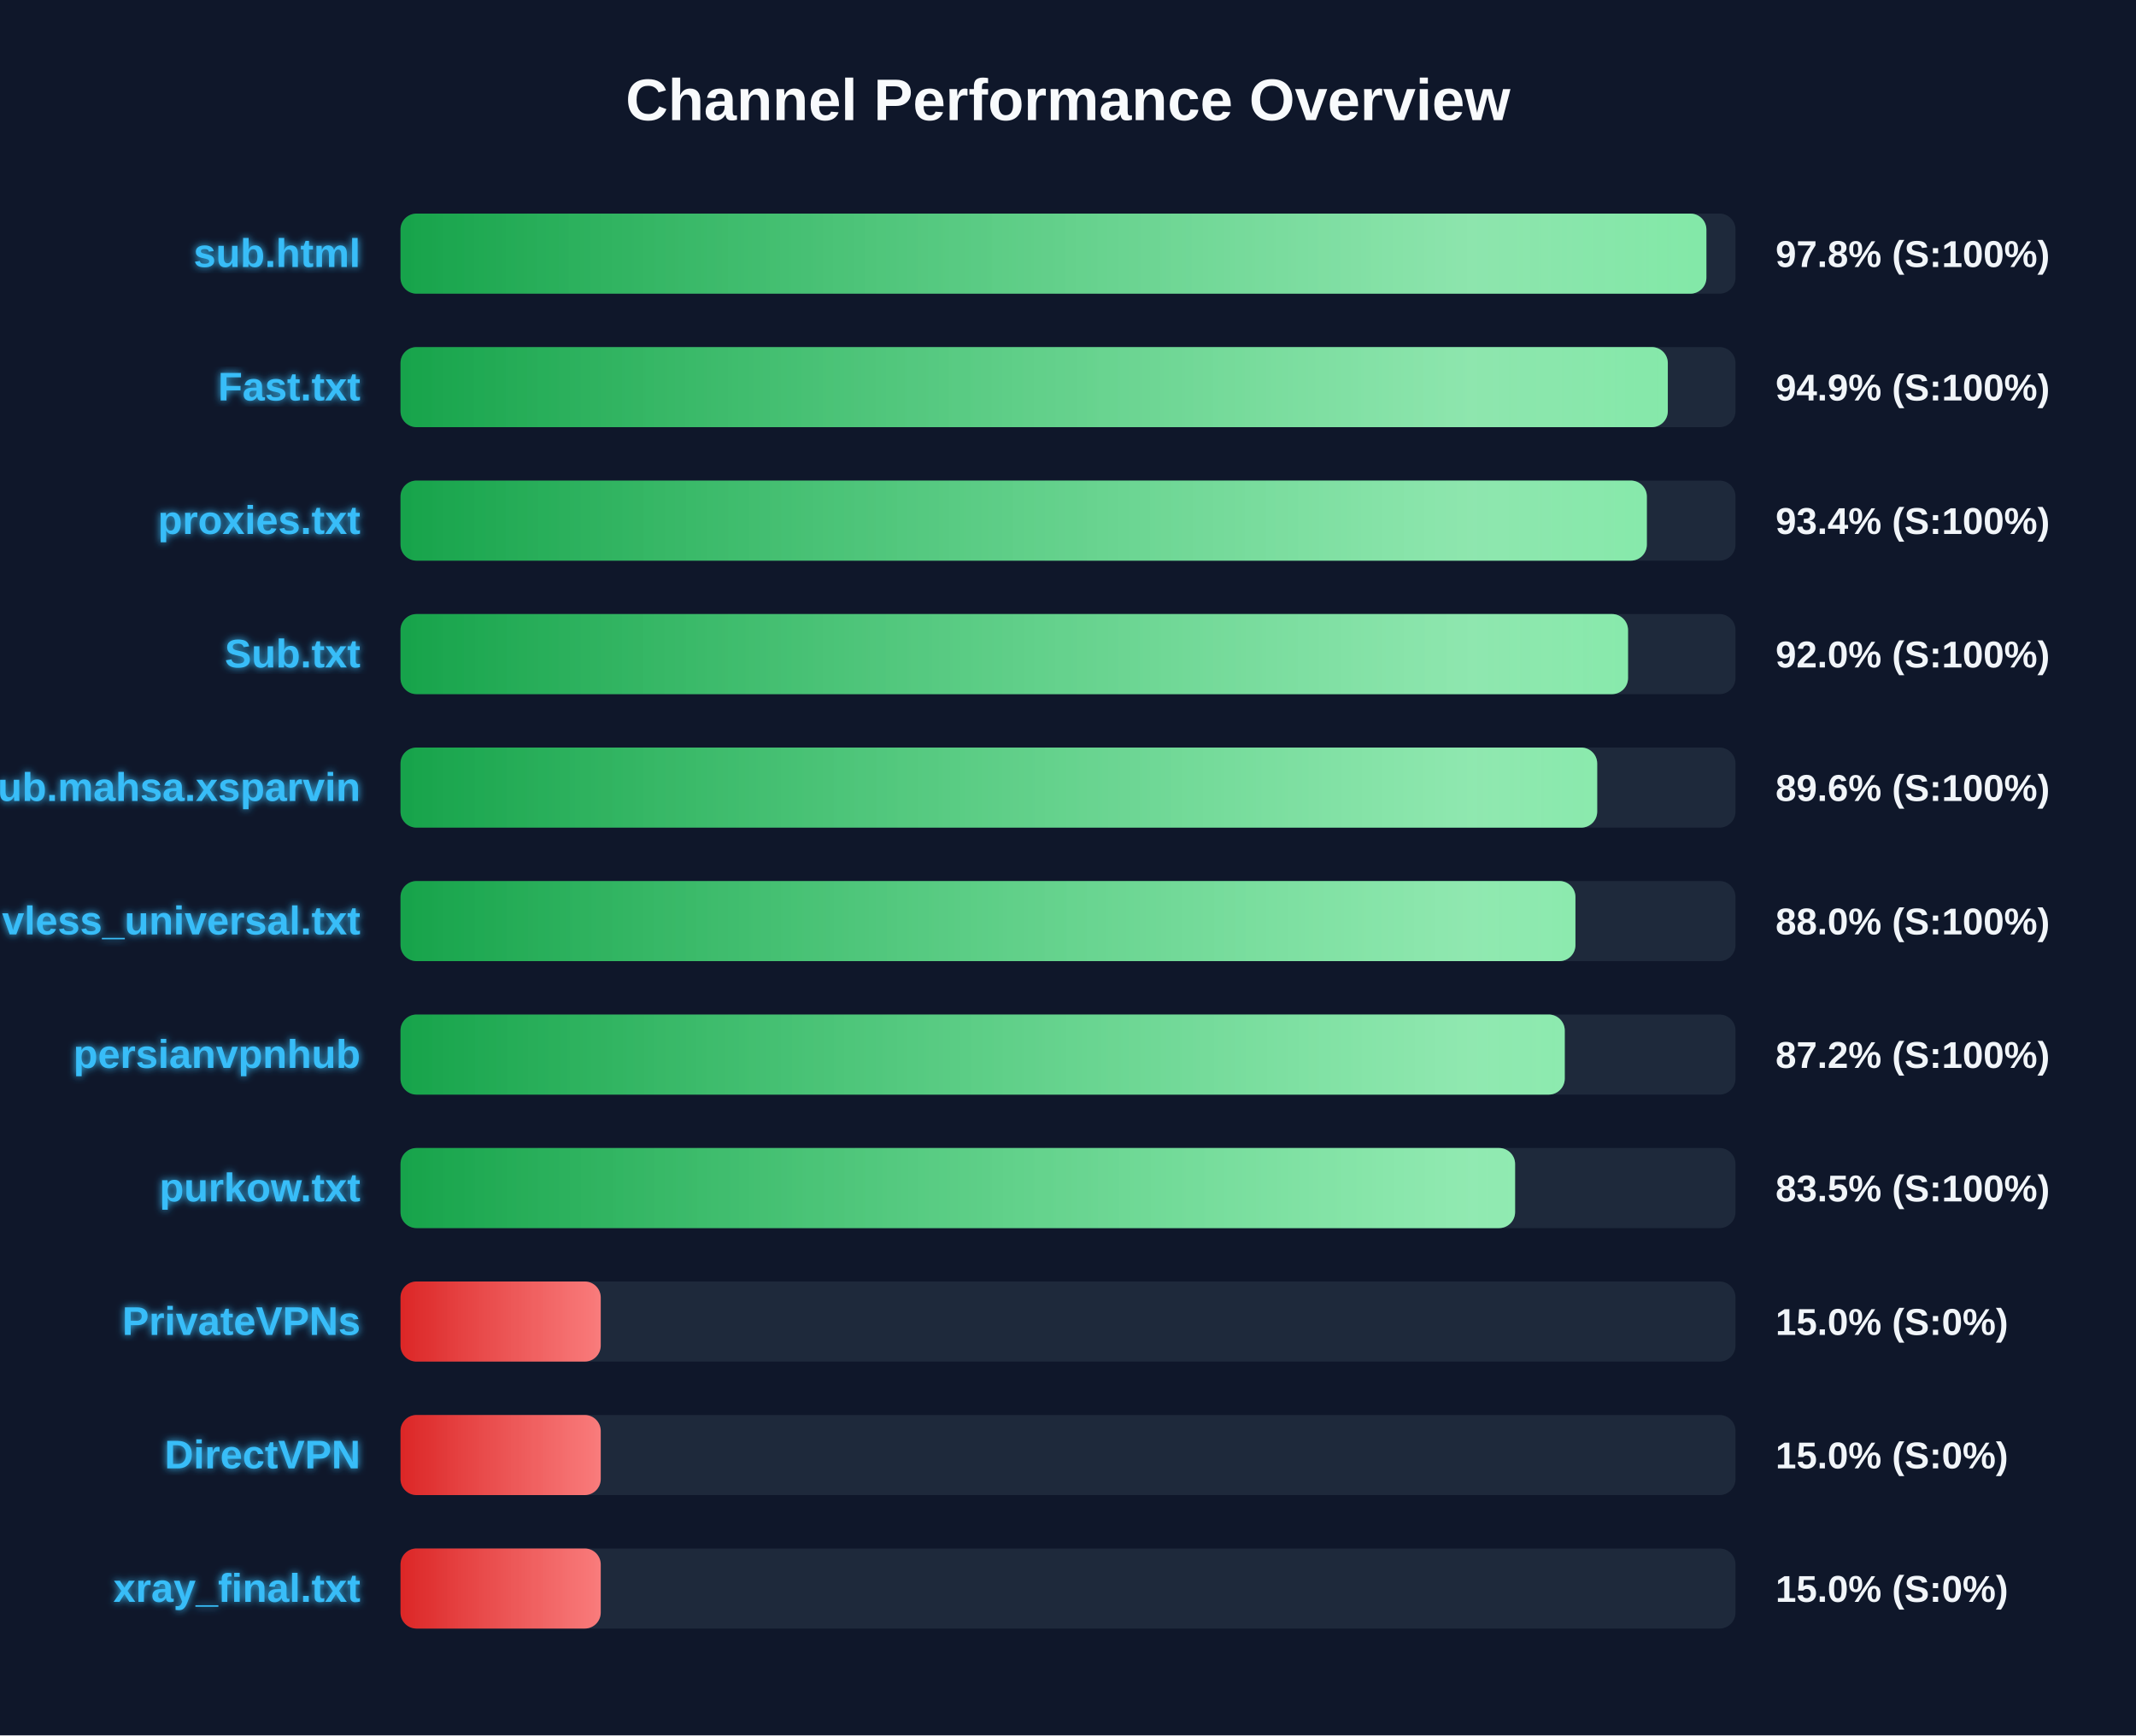
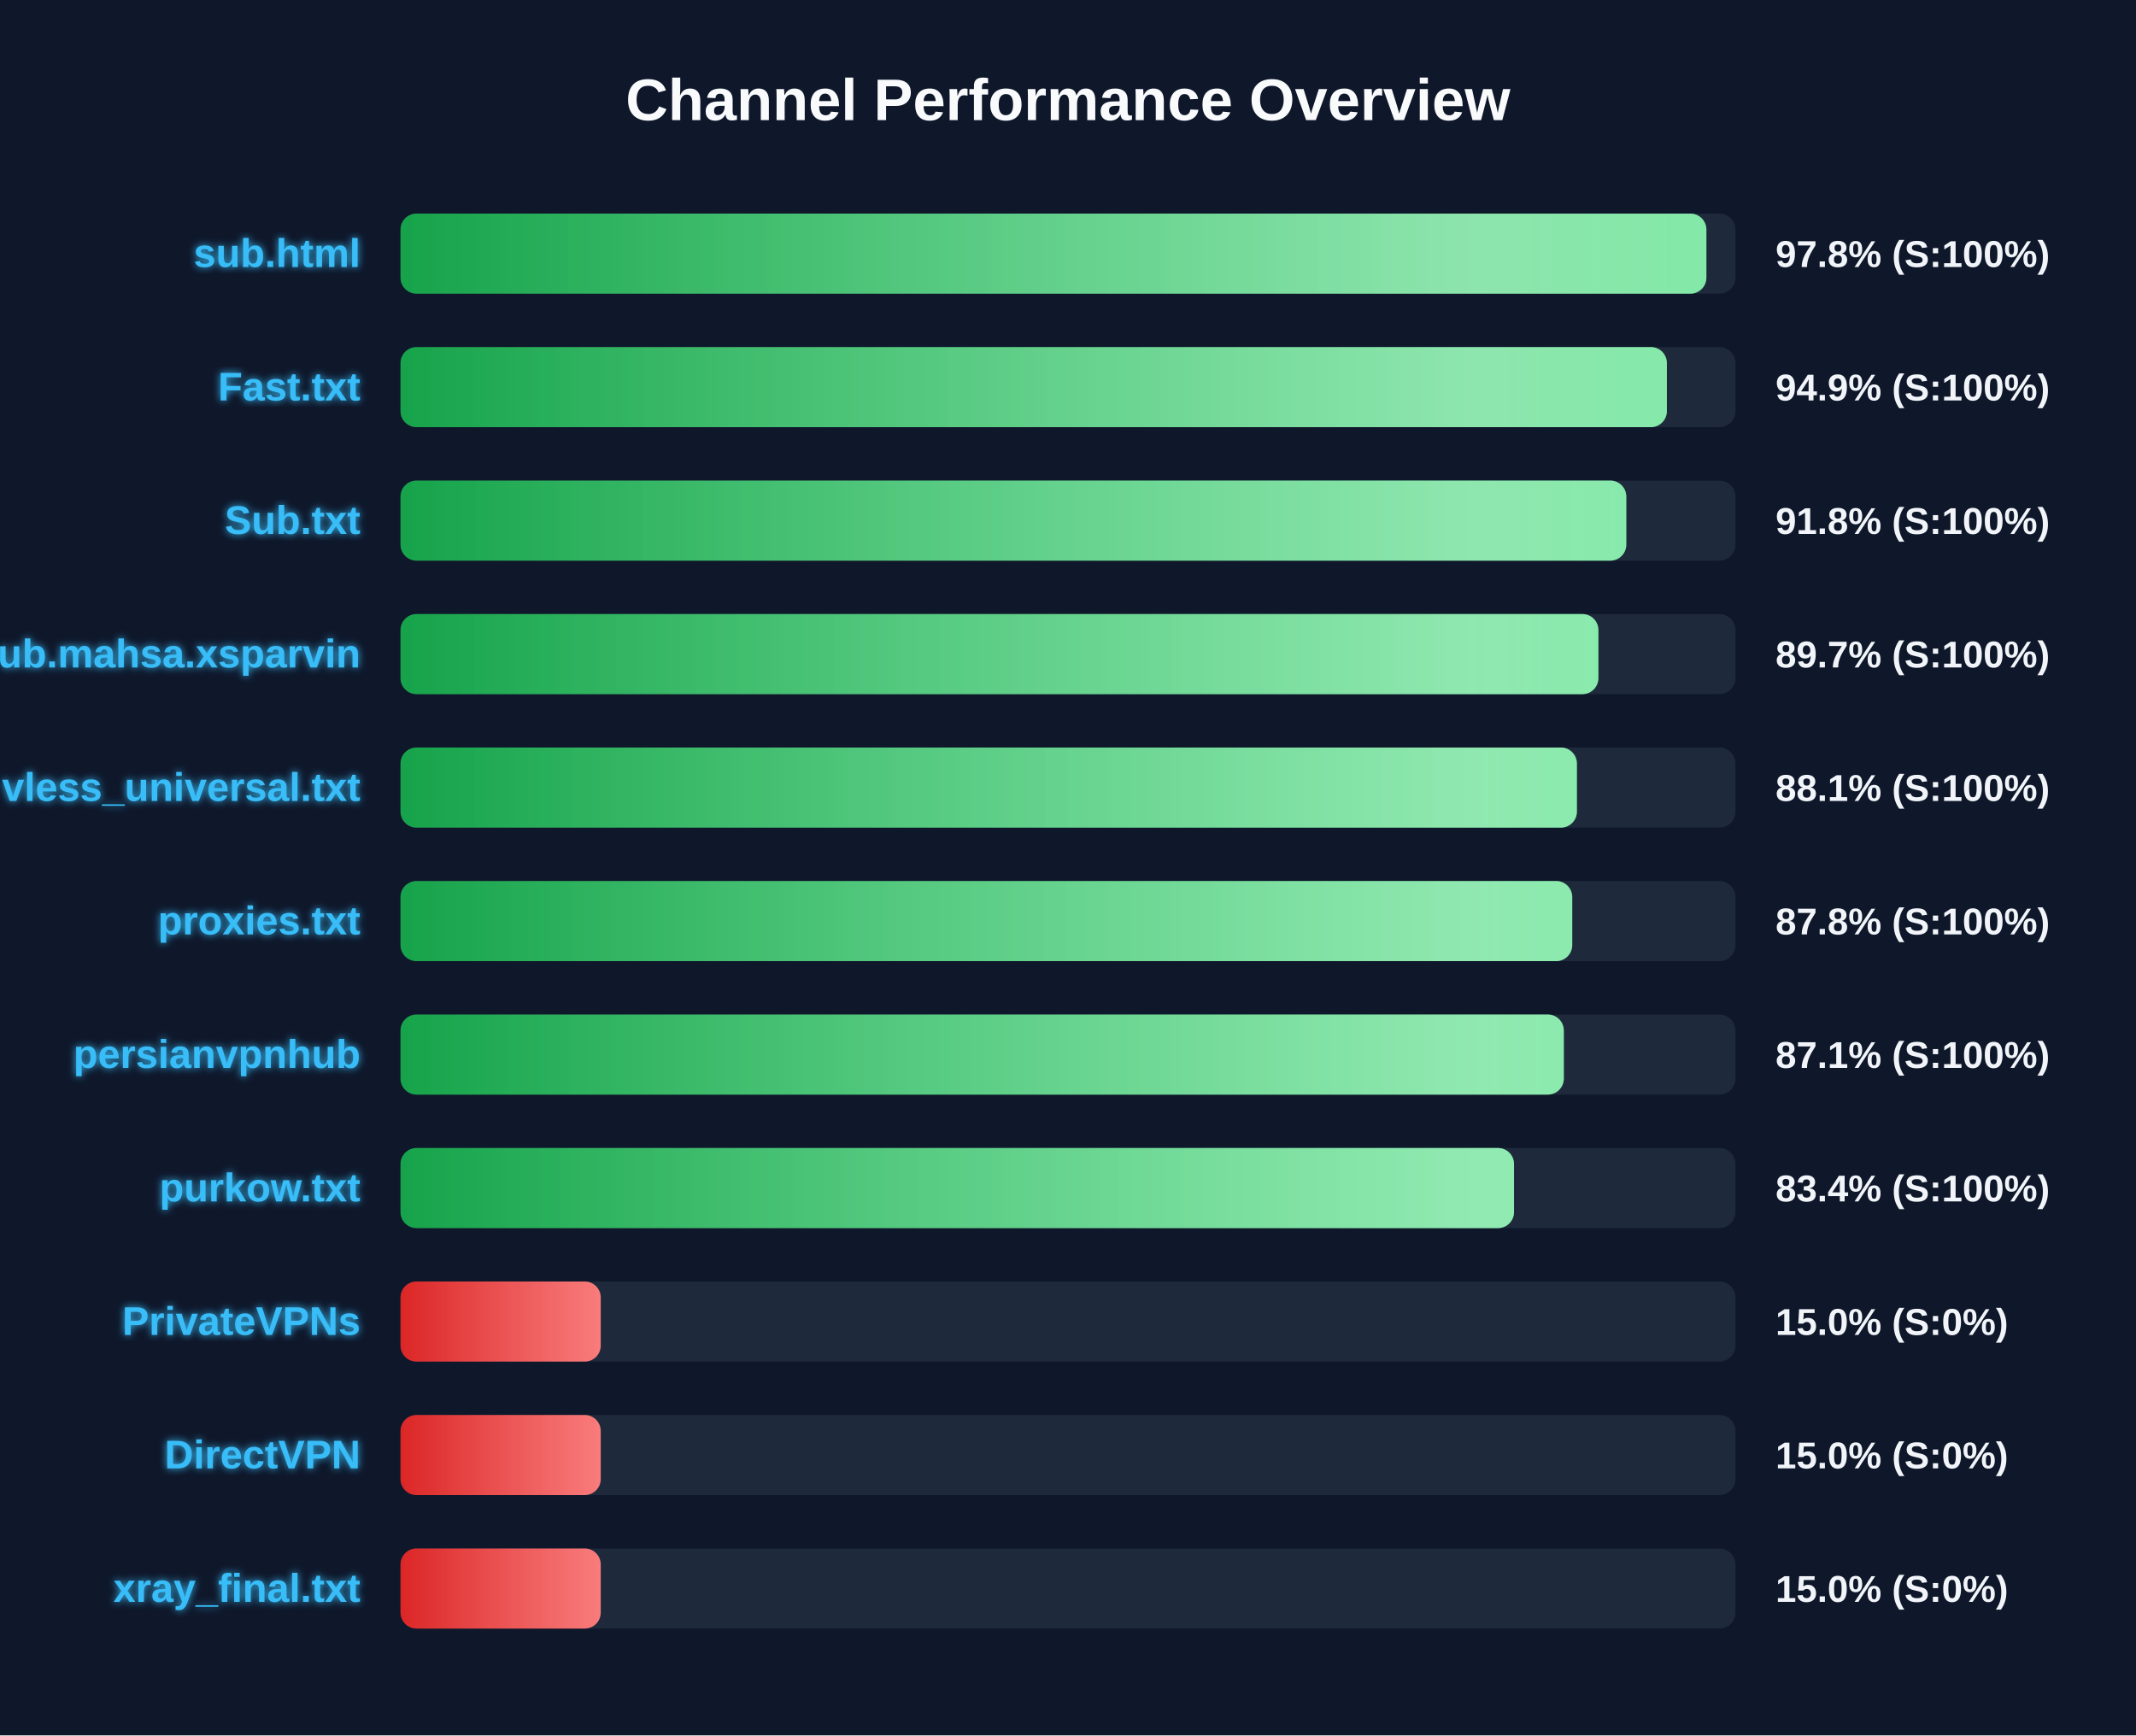
<svg xmlns="http://www.w3.org/2000/svg" width="800" height="650" version="1.1">
  <defs>
    <linearGradient id="grad-green" x1="0%" y1="0%" x2="100%" y2="0%">
      <stop offset="0%" stop-color="#16a34a" />
      <stop offset="100%" stop-color="#4ade80" />
    </linearGradient>
    <linearGradient id="grad-yellow" x1="0%" y1="0%" x2="100%" y2="0%">
      <stop offset="0%" stop-color="#ca8a04" />
      <stop offset="100%" stop-color="#fde047" />
    </linearGradient>
    <linearGradient id="grad-red" x1="0%" y1="0%" x2="100%" y2="0%">
      <stop offset="0%" stop-color="#dc2626" />
      <stop offset="100%" stop-color="#f87171" />
    </linearGradient>
    <linearGradient id="shimmer" x1="0%" y1="0%" x2="100%" y2="0%">
      <stop offset="0%" stop-color="rgba(255,255,255,0)" />
      <stop offset="50%" stop-color="rgba(255,255,255,0.4)" />
      <stop offset="100%" stop-color="rgba(255,255,255,0)" />
    </linearGradient>
    <filter id="glow" x="-20%" y="-20%" width="140%" height="140%">
      <feGaussianBlur stdDeviation="1.5" result="blur" />
      <feComposite in="SourceGraphic" in2="blur" operator="over" />
    </filter>
  </defs>
  <style>
        .bg-rect { fill: #0f172a; }
        .title { font: bold 22px 'Segoe UI', Arial, sans-serif; fill: #f8fafc; }
        .row { font: bold 15px 'Segoe UI', Arial, sans-serif; fill: #38bdf8; filter: url(#glow); }
        .score { font: bold 14px 'Segoe UI', Arial, sans-serif; fill: #f1f5f9; }
        @keyframes shimmer-anim {
            0% { transform: translateX(-100%); }
            100% { transform: translateX(200%); }
        }
        .shimmer-rect {
            animation: shimmer-anim 2.5s infinite linear;
        }
    </style>
  <rect width="100%" height="100%" class="bg-rect" />
  <text x="400" y="45" text-anchor="middle" class="title">Channel Performance Overview</text>
  <rect x="150" y="80" width="500" height="30" fill="#1e293b" rx="6" />
  <clipPath id="clip-0">
    <rect x="150" y="80" width="489.1" height="30" rx="6" />
  </clipPath>
  <rect x="150" y="80" width="489.1" height="30" fill="url(#grad-green)" rx="6" />
  <g clip-path="url(#clip-0)">
    <rect x="150" y="80" width="100%" height="30" fill="url(#shimmer)" class="shimmer-rect" />
  </g>
  <text x="135" y="100" text-anchor="end" class="row">sub.html</text>
  <text x="665" y="100" text-anchor="start" class="score">97.8% (S:100%)</text>
  <rect x="150" y="130" width="500" height="30" fill="#1e293b" rx="6" />
  <clipPath id="clip-1">
-     <rect x="150" y="130" width="474.65" height="30" rx="6" />
+     <rect x="150" y="130" width="474.3" height="30" rx="6" />
  </clipPath>
-   <rect x="150" y="130" width="474.65" height="30" fill="url(#grad-green)" rx="6" />
+   <rect x="150" y="130" width="474.3" height="30" fill="url(#grad-green)" rx="6" />
  <g clip-path="url(#clip-1)">
    <rect x="150" y="130" width="100%" height="30" fill="url(#shimmer)" class="shimmer-rect" />
  </g>
  <text x="135" y="150" text-anchor="end" class="row">Fast.txt</text>
  <text x="665" y="150" text-anchor="start" class="score">94.9% (S:100%)</text>
  <rect x="150" y="180" width="500" height="30" fill="#1e293b" rx="6" />
  <clipPath id="clip-2">
-     <rect x="150" y="180" width="466.8" height="30" rx="6" />
+     <rect x="150" y="180" width="459.1" height="30" rx="6" />
  </clipPath>
-   <rect x="150" y="180" width="466.8" height="30" fill="url(#grad-green)" rx="6" />
+   <rect x="150" y="180" width="459.1" height="30" fill="url(#grad-green)" rx="6" />
  <g clip-path="url(#clip-2)">
    <rect x="150" y="180" width="100%" height="30" fill="url(#shimmer)" class="shimmer-rect" />
  </g>
-   <text x="135" y="200" text-anchor="end" class="row">proxies.txt</text>
-   <text x="665" y="200" text-anchor="start" class="score">93.4% (S:100%)</text>
+   <text x="135" y="200" text-anchor="end" class="row">Sub.txt</text>
+   <text x="665" y="200" text-anchor="start" class="score">91.8% (S:100%)</text>
  <rect x="150" y="230" width="500" height="30" fill="#1e293b" rx="6" />
  <clipPath id="clip-3">
-     <rect x="150" y="230" width="459.75" height="30" rx="6" />
+     <rect x="150" y="230" width="448.65" height="30" rx="6" />
  </clipPath>
-   <rect x="150" y="230" width="459.75" height="30" fill="url(#grad-green)" rx="6" />
+   <rect x="150" y="230" width="448.65" height="30" fill="url(#grad-green)" rx="6" />
  <g clip-path="url(#clip-3)">
    <rect x="150" y="230" width="100%" height="30" fill="url(#shimmer)" class="shimmer-rect" />
  </g>
-   <text x="135" y="250" text-anchor="end" class="row">Sub.txt</text>
-   <text x="665" y="250" text-anchor="start" class="score">92.0% (S:100%)</text>
+   <text x="135" y="250" text-anchor="end" class="row">Sub.mahsa.xsparvin</text>
+   <text x="665" y="250" text-anchor="start" class="score">89.7% (S:100%)</text>
  <rect x="150" y="280" width="500" height="30" fill="#1e293b" rx="6" />
  <clipPath id="clip-4">
-     <rect x="150" y="280" width="448.2" height="30" rx="6" />
+     <rect x="150" y="280" width="440.6" height="30" rx="6" />
  </clipPath>
-   <rect x="150" y="280" width="448.2" height="30" fill="url(#grad-green)" rx="6" />
+   <rect x="150" y="280" width="440.6" height="30" fill="url(#grad-green)" rx="6" />
  <g clip-path="url(#clip-4)">
    <rect x="150" y="280" width="100%" height="30" fill="url(#shimmer)" class="shimmer-rect" />
  </g>
-   <text x="135" y="300" text-anchor="end" class="row">Sub.mahsa.xsparvin</text>
-   <text x="665" y="300" text-anchor="start" class="score">89.6% (S:100%)</text>
+   <text x="135" y="300" text-anchor="end" class="row">vless_universal.txt</text>
+   <text x="665" y="300" text-anchor="start" class="score">88.1% (S:100%)</text>
  <rect x="150" y="330" width="500" height="30" fill="#1e293b" rx="6" />
  <clipPath id="clip-5">
-     <rect x="150" y="330" width="440.05" height="30" rx="6" />
+     <rect x="150" y="330" width="438.85" height="30" rx="6" />
  </clipPath>
-   <rect x="150" y="330" width="440.05" height="30" fill="url(#grad-green)" rx="6" />
+   <rect x="150" y="330" width="438.85" height="30" fill="url(#grad-green)" rx="6" />
  <g clip-path="url(#clip-5)">
    <rect x="150" y="330" width="100%" height="30" fill="url(#shimmer)" class="shimmer-rect" />
  </g>
-   <text x="135" y="350" text-anchor="end" class="row">vless_universal.txt</text>
-   <text x="665" y="350" text-anchor="start" class="score">88.0% (S:100%)</text>
+   <text x="135" y="350" text-anchor="end" class="row">proxies.txt</text>
+   <text x="665" y="350" text-anchor="start" class="score">87.8% (S:100%)</text>
  <rect x="150" y="380" width="500" height="30" fill="#1e293b" rx="6" />
  <clipPath id="clip-6">
-     <rect x="150" y="380" width="436.05" height="30" rx="6" />
+     <rect x="150" y="380" width="435.7" height="30" rx="6" />
  </clipPath>
-   <rect x="150" y="380" width="436.05" height="30" fill="url(#grad-green)" rx="6" />
+   <rect x="150" y="380" width="435.7" height="30" fill="url(#grad-green)" rx="6" />
  <g clip-path="url(#clip-6)">
    <rect x="150" y="380" width="100%" height="30" fill="url(#shimmer)" class="shimmer-rect" />
  </g>
  <text x="135" y="400" text-anchor="end" class="row">persianvpnhub</text>
-   <text x="665" y="400" text-anchor="start" class="score">87.2% (S:100%)</text>
+   <text x="665" y="400" text-anchor="start" class="score">87.1% (S:100%)</text>
  <rect x="150" y="430" width="500" height="30" fill="#1e293b" rx="6" />
  <clipPath id="clip-7">
-     <rect x="150" y="430" width="417.45" height="30" rx="6" />
+     <rect x="150" y="430" width="417.05" height="30" rx="6" />
  </clipPath>
-   <rect x="150" y="430" width="417.45" height="30" fill="url(#grad-green)" rx="6" />
+   <rect x="150" y="430" width="417.05" height="30" fill="url(#grad-green)" rx="6" />
  <g clip-path="url(#clip-7)">
    <rect x="150" y="430" width="100%" height="30" fill="url(#shimmer)" class="shimmer-rect" />
  </g>
  <text x="135" y="450" text-anchor="end" class="row">purkow.txt</text>
-   <text x="665" y="450" text-anchor="start" class="score">83.5% (S:100%)</text>
+   <text x="665" y="450" text-anchor="start" class="score">83.4% (S:100%)</text>
  <rect x="150" y="480" width="500" height="30" fill="#1e293b" rx="6" />
  <clipPath id="clip-8">
    <rect x="150" y="480" width="75.0" height="30" rx="6" />
  </clipPath>
  <rect x="150" y="480" width="75.0" height="30" fill="url(#grad-red)" rx="6" />
  <g clip-path="url(#clip-8)">
    <rect x="150" y="480" width="100%" height="30" fill="url(#shimmer)" class="shimmer-rect" />
  </g>
  <text x="135" y="500" text-anchor="end" class="row">PrivateVPNs</text>
  <text x="665" y="500" text-anchor="start" class="score">15.0% (S:0%)</text>
  <rect x="150" y="530" width="500" height="30" fill="#1e293b" rx="6" />
  <clipPath id="clip-9">
    <rect x="150" y="530" width="75.0" height="30" rx="6" />
  </clipPath>
  <rect x="150" y="530" width="75.0" height="30" fill="url(#grad-red)" rx="6" />
  <g clip-path="url(#clip-9)">
    <rect x="150" y="530" width="100%" height="30" fill="url(#shimmer)" class="shimmer-rect" />
  </g>
  <text x="135" y="550" text-anchor="end" class="row">DirectVPN</text>
  <text x="665" y="550" text-anchor="start" class="score">15.0% (S:0%)</text>
  <rect x="150" y="580" width="500" height="30" fill="#1e293b" rx="6" />
  <clipPath id="clip-10">
    <rect x="150" y="580" width="75.0" height="30" rx="6" />
  </clipPath>
  <rect x="150" y="580" width="75.0" height="30" fill="url(#grad-red)" rx="6" />
  <g clip-path="url(#clip-10)">
    <rect x="150" y="580" width="100%" height="30" fill="url(#shimmer)" class="shimmer-rect" />
  </g>
  <text x="135" y="600" text-anchor="end" class="row">xray_final.txt</text>
  <text x="665" y="600" text-anchor="start" class="score">15.0% (S:0%)</text>
</svg>
